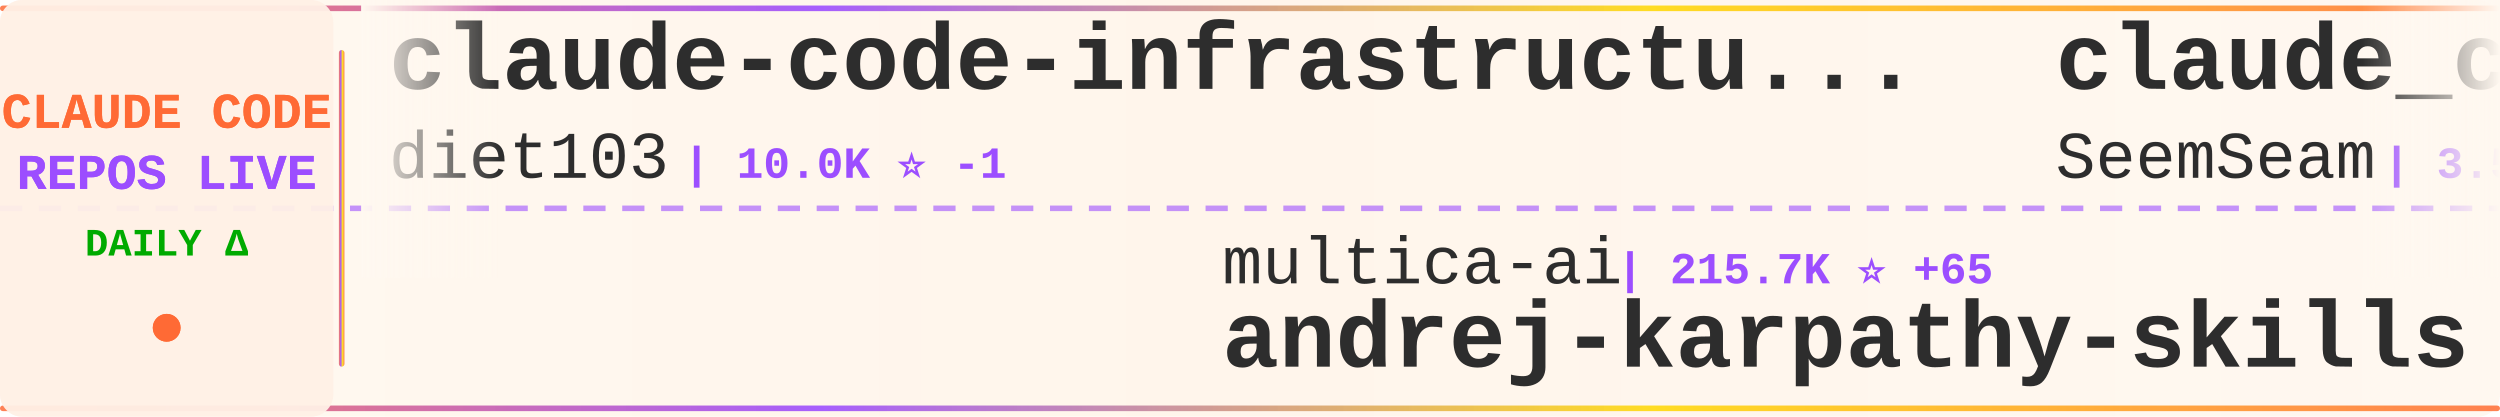
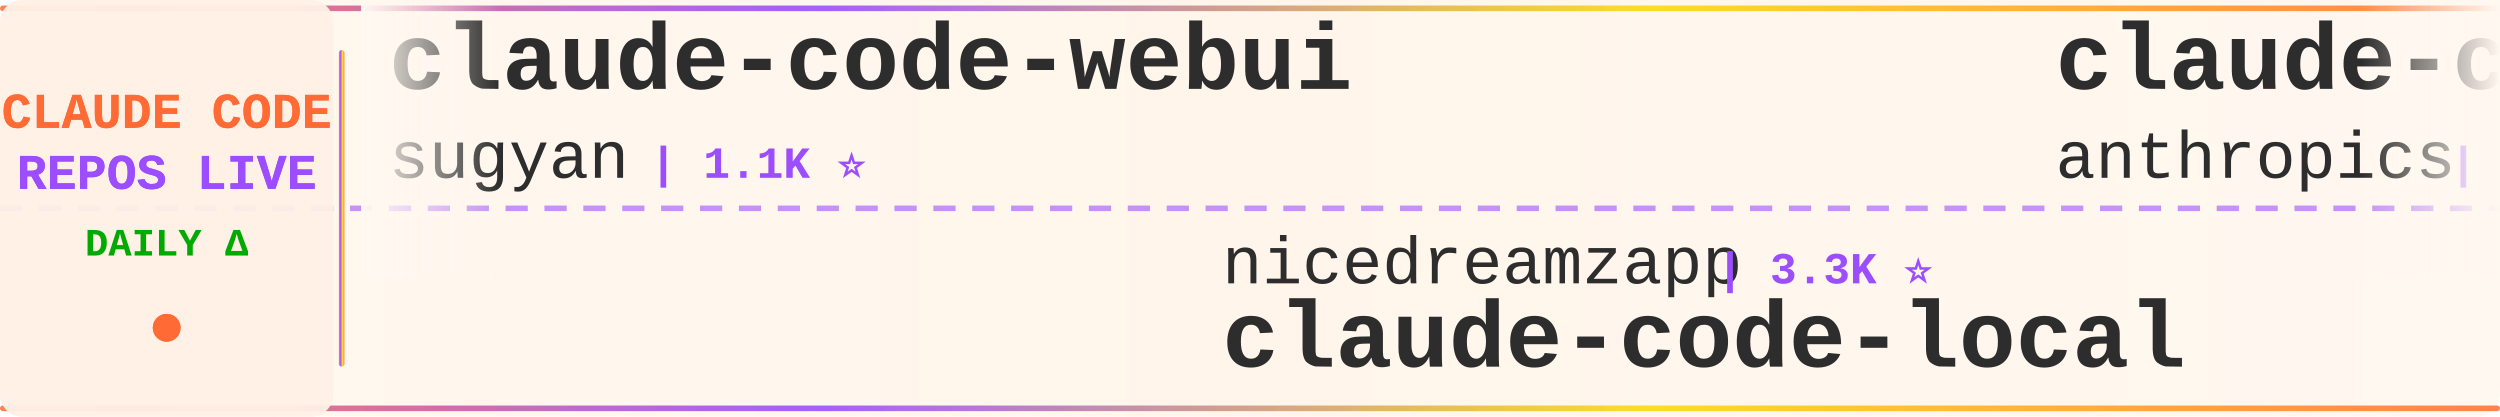
<svg xmlns="http://www.w3.org/2000/svg" width="900" height="150">
  <defs>
    <linearGradient id="tickerBg" x1="0%" y1="0%" x2="100%" y2="0%">
      <stop offset="0%" style="stop-color:#fff8f0;stop-opacity:0.98" />
      <stop offset="50%" style="stop-color:#fff5eb;stop-opacity:1" />
      <stop offset="100%" style="stop-color:#fff8f0;stop-opacity:0.98" />
    </linearGradient>
    <linearGradient id="borderGrad" x1="0%" y1="0%" x2="100%" y2="0%">
      <stop offset="0%" style="stop-color:#FF6B35;stop-opacity:0.85">
        <animate attributeName="stop-opacity" values="0.85;1;0.85" dur="2s" repeatCount="indefinite" />
      </stop>
      <stop offset="33%" style="stop-color:#9C4EFF;stop-opacity:0.9">
        <animate attributeName="stop-opacity" values="0.9;1;0.9" dur="2.2s" repeatCount="indefinite" />
      </stop>
      <stop offset="66%" style="stop-color:#FFD700;stop-opacity:0.85">
        <animate attributeName="stop-opacity" values="0.85;1;0.85" dur="1.8s" repeatCount="indefinite" />
      </stop>
      <stop offset="100%" style="stop-color:#FF6B35;stop-opacity:0.85">
        <animate attributeName="stop-opacity" values="0.85;1;0.85" dur="2s" repeatCount="indefinite" />
      </stop>
    </linearGradient>
    <filter id="textGlow">
      <feGaussianBlur stdDeviation="0.15" result="coloredBlur" />
      <feMerge>
        <feMergeNode in="coloredBlur" />
        <feMergeNode in="SourceGraphic" />
      </feMerge>
    </filter>
    <filter id="metricGlow">
      <feGaussianBlur stdDeviation="0.2" result="coloredBlur" />
      <feMerge>
        <feMergeNode in="coloredBlur" />
        <feMergeNode in="SourceGraphic" />
      </feMerge>
    </filter>
    <linearGradient id="leftFade" x1="0%" y1="0%" x2="100%" y2="0%">
      <stop offset="0%" style="stop-color:#fff8f0;stop-opacity:1" />
      <stop offset="100%" style="stop-color:#fff8f0;stop-opacity:0" />
    </linearGradient>
    <linearGradient id="rightFade" x1="0%" y1="0%" x2="100%" y2="0%">
      <stop offset="0%" style="stop-color:#fff8f0;stop-opacity:0" />
      <stop offset="100%" style="stop-color:#fff8f0;stop-opacity:1" />
    </linearGradient>
  </defs>
  <rect width="900" height="150" fill="url(#tickerBg)" rx="8" />
  <rect x="0" y="2" width="900" height="2" fill="url(#borderGrad)" rx="1" />
  <rect x="0" y="146" width="900" height="2" fill="url(#borderGrad)" rx="1" />
  <line x1="0" y1="75" x2="900" y2="75" stroke="#9C4EFF" stroke-width="2" stroke-dasharray="8 6" opacity="0.6" />
  <rect x="0" y="0" width="120" height="150" fill="#fff0e6" opacity="0.95" rx="8" />
  <text x="60" y="46" font-family="'Courier New', monospace" font-size="18" font-weight="bold" fill="#FF6B35" text-anchor="middle" filter="url(#textGlow)">
    CLAUDE CODE
  </text>
  <text x="60" y="68" font-family="'Courier New', monospace" font-size="18" font-weight="bold" fill="#9C4EFF" text-anchor="middle" filter="url(#textGlow)">
    REPOS LIVE
  </text>
  <text x="60" y="92" font-family="'Courier New', monospace" font-size="14" font-weight="bold" fill="#00aa00" text-anchor="middle">
    DAILY Δ
  </text>
  <circle cx="60" cy="118" r="5" fill="#FF6B35" filter="url(#metricGlow)">
    <animate attributeName="r" values="4;6;4" dur="1.5s" repeatCount="indefinite" />
    <animate attributeName="opacity" values="0.6;1;0.6" dur="1.5s" repeatCount="indefinite" />
  </circle>
  <rect x="122" y="18" width="2" height="114" fill="url(#borderGrad)" rx="1" />
  <clipPath id="tickerClip">
    <rect x="130" y="0" width="770" height="150" />
  </clipPath>
  <g clip-path="url(#tickerClip)">
    <g id="tickerItems">
      <animateTransform attributeName="transform" attributeType="XML" type="translate" from="0 0" to="-3000 0" dur="54s" repeatCount="indefinite" />
      <g transform="translate(0, 0)">
-         <text x="140" y="32" font-family="'Courier New', monospace" font-size="34" font-weight="bold" fill="#2d2d2d">claude-code-infrastructu...</text>
-         <text x="140" y="64" font-family="'Courier New', monospace" font-size="24" font-weight="normal" fill="#2d2d2d" opacity="1.0">diet103</text>
-         <text x="246" y="64" font-family="'Courier New', monospace" font-size="16" font-weight="bold" fill="#9C4EFF"> | 10.0K ⭐ -1</text>
+         <text x="140" y="32" font-family="'Courier New', monospace" font-size="34" font-weight="bold" fill="#2d2d2d">claude-code-webui</text>
+         <text x="140" y="64" font-family="'Courier New', monospace" font-size="24" font-weight="normal" fill="#2d2d2d" opacity="1.0">sugyan</text>
+         <text x="234" y="64" font-family="'Courier New', monospace" font-size="16" font-weight="bold" fill="#9C4EFF"> | 1.1K ⭐</text>
      </g>
      <g transform="translate(300, 0)">
-         <text x="140" y="102" font-family="'Courier New', monospace" font-size="24" font-weight="normal" fill="#2d2d2d" opacity="1.0">multica-ai</text>
-         <text x="282" y="102" font-family="'Courier New', monospace" font-size="16" font-weight="bold" fill="#9C4EFF"> | 215.7K ⭐ +65</text>
-         <text x="140" y="132" font-family="'Courier New', monospace" font-size="34" font-weight="bold" fill="#2d2d2d">andrej-karpathy-skills</text>
+         <text x="140" y="102" font-family="'Courier New', monospace" font-size="24" font-weight="normal" fill="#2d2d2d" opacity="1.0">nicedreamzapp</text>
+         <text x="318" y="102" font-family="'Courier New', monospace" font-size="16" font-weight="bold" fill="#9C4EFF"> | 3.3K ⭐</text>
+         <text x="140" y="132" font-family="'Courier New', monospace" font-size="34" font-weight="bold" fill="#2d2d2d">claude-code-local</text>
      </g>
      <g transform="translate(600, 0)">
-         <text x="140" y="32" font-family="'Courier New', monospace" font-size="34" font-weight="bold" fill="#2d2d2d">claude_codex_bridge</text>
-         <text x="140" y="64" font-family="'Courier New', monospace" font-size="24" font-weight="normal" fill="#2d2d2d" opacity="1.0">SeemSeam</text>
-         <text x="258" y="64" font-family="'Courier New', monospace" font-size="16" font-weight="bold" fill="#9C4EFF"> | 3.5K ⭐ +2</text>
+         <text x="140" y="32" font-family="'Courier New', monospace" font-size="34" font-weight="bold" fill="#2d2d2d">claude-code</text>
+         <text x="140" y="64" font-family="'Courier New', monospace" font-size="24" font-weight="normal" fill="#2d2d2d" opacity="1.0">anthropics</text>
+         <text x="282" y="64" font-family="'Courier New', monospace" font-size="16" font-weight="bold" fill="#9C4EFF"> | 148.5K ⭐ +18</text>
      </g>
      <g transform="translate(900, 0)">
-         <text x="140" y="102" font-family="'Courier New', monospace" font-size="24" font-weight="normal" fill="#2d2d2d" opacity="1.0">ykdojo</text>
-         <text x="234" y="102" font-family="'Courier New', monospace" font-size="16" font-weight="bold" fill="#9C4EFF"> | 10.2K ⭐ +1</text>
-         <text x="140" y="132" font-family="'Courier New', monospace" font-size="34" font-weight="bold" fill="#2d2d2d">claude-code-tips</text>
+         <text x="140" y="102" font-family="'Courier New', monospace" font-size="24" font-weight="normal" fill="#2d2d2d" opacity="1.0">ChrisWiles</text>
+         <text x="282" y="102" font-family="'Courier New', monospace" font-size="16" font-weight="bold" fill="#9C4EFF"> | 6.1K ⭐</text>
+         <text x="140" y="132" font-family="'Courier New', monospace" font-size="34" font-weight="bold" fill="#2d2d2d">claude-code-showcase</text>
      </g>
      <g transform="translate(1200, 0)">
-         <text x="140" y="32" font-family="'Courier New', monospace" font-size="34" font-weight="bold" fill="#2d2d2d">claude-code</text>
-         <text x="140" y="64" font-family="'Courier New', monospace" font-size="24" font-weight="normal" fill="#2d2d2d" opacity="1.0">codeaashu</text>
-         <text x="270" y="64" font-family="'Courier New', monospace" font-size="16" font-weight="bold" fill="#9C4EFF"> | 3.4K ⭐</text>
+         <text x="140" y="32" font-family="'Courier New', monospace" font-size="34" font-weight="bold" fill="#2d2d2d">awesome-claude-code-plug...</text>
+         <text x="140" y="64" font-family="'Courier New', monospace" font-size="24" font-weight="normal" fill="#2d2d2d" opacity="1.0">ccplugins</text>
+         <text x="270" y="64" font-family="'Courier New', monospace" font-size="16" font-weight="bold" fill="#9C4EFF"> | 954 ⭐</text>
      </g>
      <g transform="translate(1500, 0)">
-         <text x="140" y="102" font-family="'Courier New', monospace" font-size="24" font-weight="normal" fill="#2d2d2d" opacity="1.0">ding113</text>
-         <text x="246" y="102" font-family="'Courier New', monospace" font-size="16" font-weight="bold" fill="#9C4EFF"> | 3.4K ⭐</text>
-         <text x="140" y="132" font-family="'Courier New', monospace" font-size="34" font-weight="bold" fill="#2d2d2d">claude-code-hub</text>
+         <text x="140" y="102" font-family="'Courier New', monospace" font-size="24" font-weight="normal" fill="#2d2d2d" opacity="1.0">andrew-kramer-inno</text>
+         <text x="378" y="102" font-family="'Courier New', monospace" font-size="16" font-weight="bold" fill="#9C4EFF"> | 595 ⭐</text>
+         <text x="140" y="132" font-family="'Courier New', monospace" font-size="34" font-weight="bold" fill="#2d2d2d">claude-code-source-build</text>
      </g>
      <g transform="translate(1800, 0)">
-         <text x="140" y="32" font-family="'Courier New', monospace" font-size="34" font-weight="bold" fill="#2d2d2d">claude-code-telegram</text>
-         <text x="140" y="64" font-family="'Courier New', monospace" font-size="24" font-weight="normal" fill="#2d2d2d" opacity="1.0">overwirehq</text>
-         <text x="282" y="64" font-family="'Courier New', monospace" font-size="16" font-weight="bold" fill="#9C4EFF"> | 2.8K ⭐</text>
+         <text x="140" y="32" font-family="'Courier New', monospace" font-size="34" font-weight="bold" fill="#2d2d2d">Auto-claude-code-researc...</text>
+         <text x="140" y="64" font-family="'Courier New', monospace" font-size="24" font-weight="normal" fill="#2d2d2d" opacity="1.0">wanshuiyin</text>
+         <text x="282" y="64" font-family="'Courier New', monospace" font-size="16" font-weight="bold" fill="#9C4EFF"> | 16.8K ⭐ +15</text>
      </g>
      <g transform="translate(2100, 0)">
-         <text x="140" y="102" font-family="'Courier New', monospace" font-size="24" font-weight="normal" fill="#2d2d2d" opacity="1.0">ponponon</text>
-         <text x="258" y="102" font-family="'Courier New', monospace" font-size="16" font-weight="bold" fill="#9C4EFF"> | 2.3K ⭐</text>
-         <text x="140" y="132" font-family="'Courier New', monospace" font-size="34" font-weight="bold" fill="#2d2d2d">claude_code_src</text>
+         <text x="140" y="102" font-family="'Courier New', monospace" font-size="24" font-weight="normal" fill="#2d2d2d" opacity="1.0">OrcaWhisper</text>
+         <text x="294" y="102" font-family="'Courier New', monospace" font-size="16" font-weight="bold" fill="#9C4EFF"> | 101 ⭐</text>
+         <text x="140" y="132" font-family="'Courier New', monospace" font-size="34" font-weight="bold" fill="#2d2d2d">Claude-Code</text>
      </g>
      <g transform="translate(2400, 0)">
-         <text x="140" y="32" font-family="'Courier New', monospace" font-size="34" font-weight="bold" fill="#2d2d2d">claude-code-templates</text>
-         <text x="140" y="64" font-family="'Courier New', monospace" font-size="24" font-weight="normal" fill="#2d2d2d" opacity="1.0">davila7</text>
-         <text x="246" y="64" font-family="'Courier New', monospace" font-size="16" font-weight="bold" fill="#9C4EFF"> | 32.1K ⭐ +32</text>
+         <text x="140" y="32" font-family="'Courier New', monospace" font-size="34" font-weight="bold" fill="#2d2d2d">cc-switch</text>
+         <text x="140" y="64" font-family="'Courier New', monospace" font-size="24" font-weight="normal" fill="#2d2d2d" opacity="1.0">farion1231</text>
+         <text x="282" y="64" font-family="'Courier New', monospace" font-size="16" font-weight="bold" fill="#9C4EFF"> | 138.2K ⭐ +134</text>
      </g>
      <g transform="translate(2700, 0)">
-         <text x="140" y="102" font-family="'Courier New', monospace" font-size="24" font-weight="normal" fill="#2d2d2d" opacity="1.0">Windy3f3f3f3f</text>
-         <text x="318" y="102" font-family="'Courier New', monospace" font-size="16" font-weight="bold" fill="#9C4EFF"> | 2.7K ⭐</text>
-         <text x="140" y="132" font-family="'Courier New', monospace" font-size="34" font-weight="bold" fill="#2d2d2d">claude-code-from-scratch</text>
+         <text x="140" y="102" font-family="'Courier New', monospace" font-size="24" font-weight="normal" fill="#2d2d2d" opacity="1.0">centminmod</text>
+         <text x="282" y="102" font-family="'Courier New', monospace" font-size="16" font-weight="bold" fill="#9C4EFF"> | 2.6K ⭐</text>
+         <text x="140" y="132" font-family="'Courier New', monospace" font-size="34" font-weight="bold" fill="#2d2d2d">my-claude-code-setup</text>
      </g>
      <g transform="translate(3000, 0)">
-         <text x="140" y="32" font-family="'Courier New', monospace" font-size="34" font-weight="bold" fill="#2d2d2d">claude-code-infrastructu...</text>
-         <text x="140" y="64" font-family="'Courier New', monospace" font-size="24" font-weight="normal" fill="#2d2d2d" opacity="1.0">diet103</text>
-         <text x="246" y="64" font-family="'Courier New', monospace" font-size="16" font-weight="bold" fill="#9C4EFF"> | 10.0K ⭐ -1</text>
+         <text x="140" y="32" font-family="'Courier New', monospace" font-size="34" font-weight="bold" fill="#2d2d2d">claude-code-webui</text>
+         <text x="140" y="64" font-family="'Courier New', monospace" font-size="24" font-weight="normal" fill="#2d2d2d" opacity="1.0">sugyan</text>
+         <text x="234" y="64" font-family="'Courier New', monospace" font-size="16" font-weight="bold" fill="#9C4EFF"> | 1.1K ⭐</text>
      </g>
      <g transform="translate(3300, 0)">
-         <text x="140" y="102" font-family="'Courier New', monospace" font-size="24" font-weight="normal" fill="#2d2d2d" opacity="1.0">multica-ai</text>
-         <text x="282" y="102" font-family="'Courier New', monospace" font-size="16" font-weight="bold" fill="#9C4EFF"> | 215.7K ⭐ +65</text>
-         <text x="140" y="132" font-family="'Courier New', monospace" font-size="34" font-weight="bold" fill="#2d2d2d">andrej-karpathy-skills</text>
+         <text x="140" y="102" font-family="'Courier New', monospace" font-size="24" font-weight="normal" fill="#2d2d2d" opacity="1.0">nicedreamzapp</text>
+         <text x="318" y="102" font-family="'Courier New', monospace" font-size="16" font-weight="bold" fill="#9C4EFF"> | 3.3K ⭐</text>
+         <text x="140" y="132" font-family="'Courier New', monospace" font-size="34" font-weight="bold" fill="#2d2d2d">claude-code-local</text>
      </g>
      <g transform="translate(3600, 0)">
-         <text x="140" y="32" font-family="'Courier New', monospace" font-size="34" font-weight="bold" fill="#2d2d2d">claude_codex_bridge</text>
-         <text x="140" y="64" font-family="'Courier New', monospace" font-size="24" font-weight="normal" fill="#2d2d2d" opacity="1.0">SeemSeam</text>
-         <text x="258" y="64" font-family="'Courier New', monospace" font-size="16" font-weight="bold" fill="#9C4EFF"> | 3.5K ⭐ +2</text>
+         <text x="140" y="32" font-family="'Courier New', monospace" font-size="34" font-weight="bold" fill="#2d2d2d">claude-code</text>
+         <text x="140" y="64" font-family="'Courier New', monospace" font-size="24" font-weight="normal" fill="#2d2d2d" opacity="1.0">anthropics</text>
+         <text x="282" y="64" font-family="'Courier New', monospace" font-size="16" font-weight="bold" fill="#9C4EFF"> | 148.5K ⭐ +18</text>
      </g>
      <g transform="translate(3900, 0)">
-         <text x="140" y="102" font-family="'Courier New', monospace" font-size="24" font-weight="normal" fill="#2d2d2d" opacity="1.0">ykdojo</text>
-         <text x="234" y="102" font-family="'Courier New', monospace" font-size="16" font-weight="bold" fill="#9C4EFF"> | 10.2K ⭐ +1</text>
-         <text x="140" y="132" font-family="'Courier New', monospace" font-size="34" font-weight="bold" fill="#2d2d2d">claude-code-tips</text>
+         <text x="140" y="102" font-family="'Courier New', monospace" font-size="24" font-weight="normal" fill="#2d2d2d" opacity="1.0">ChrisWiles</text>
+         <text x="282" y="102" font-family="'Courier New', monospace" font-size="16" font-weight="bold" fill="#9C4EFF"> | 6.1K ⭐</text>
+         <text x="140" y="132" font-family="'Courier New', monospace" font-size="34" font-weight="bold" fill="#2d2d2d">claude-code-showcase</text>
      </g>
    </g>
  </g>
  <rect x="130" y="0" width="50" height="100" fill="url(#leftFade)" />
  <rect x="850" y="0" width="50" height="100" fill="url(#rightFade)" />
</svg>
